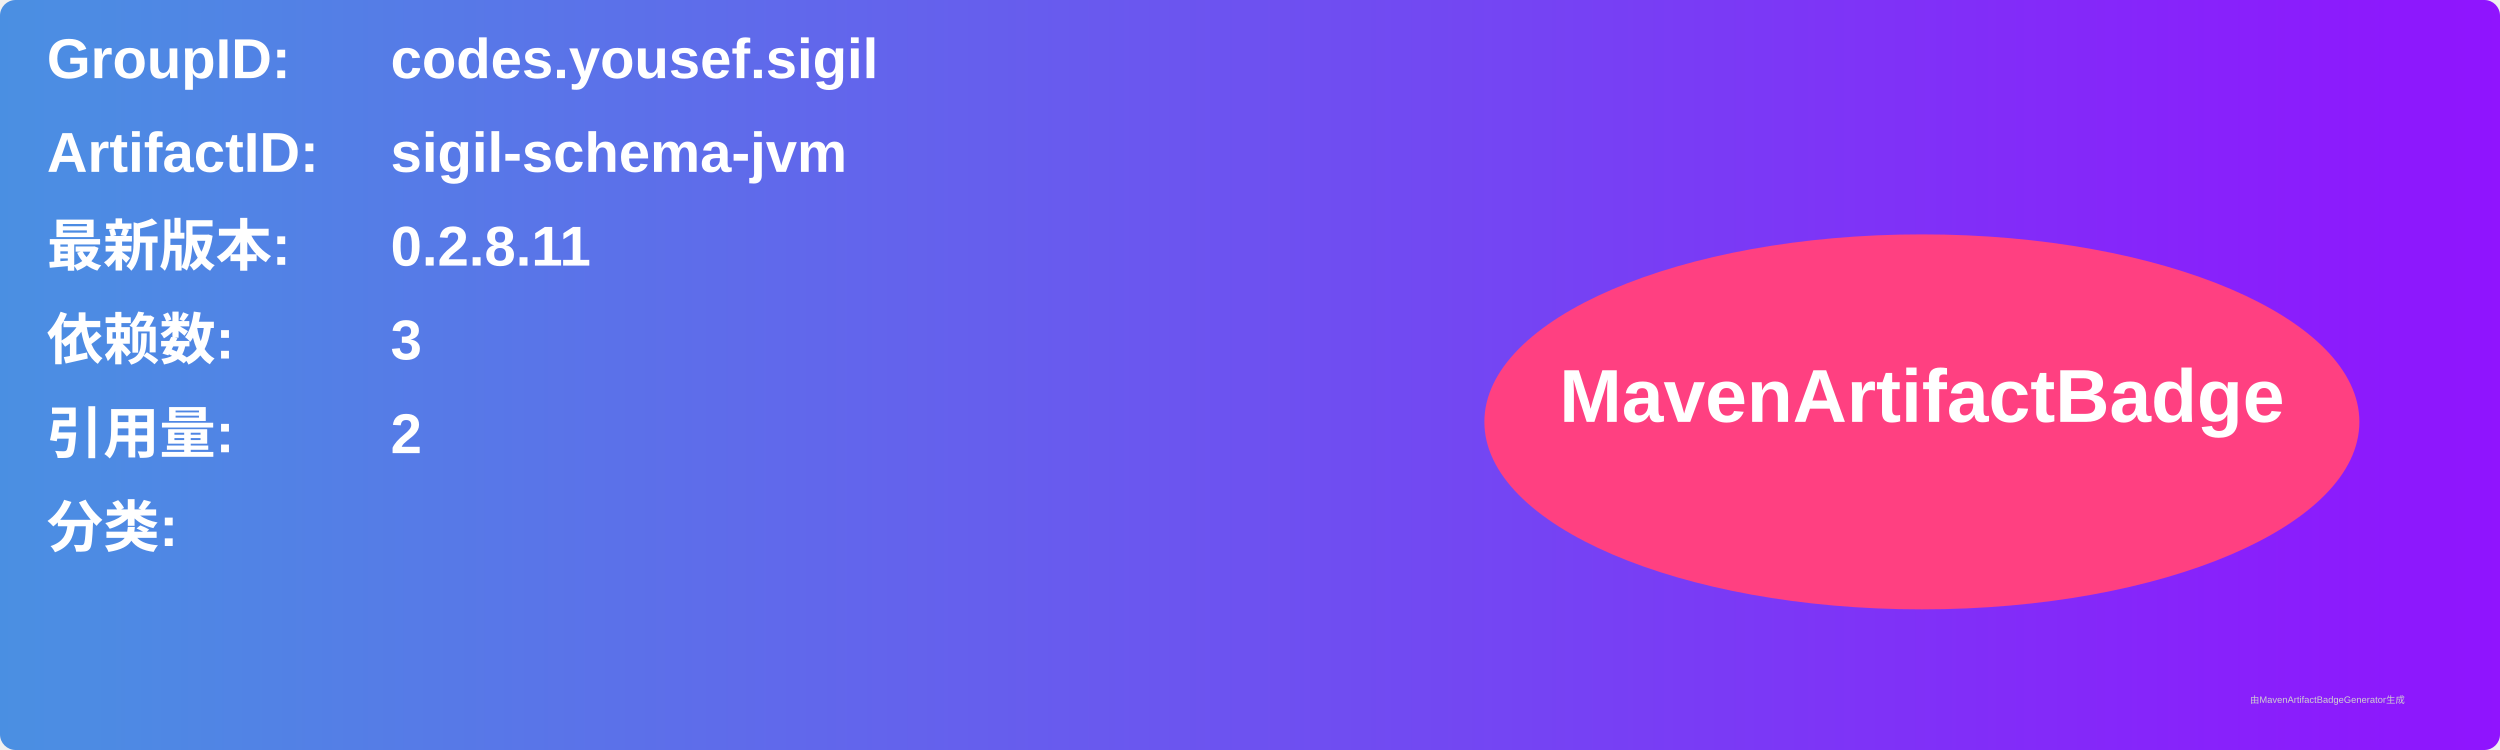
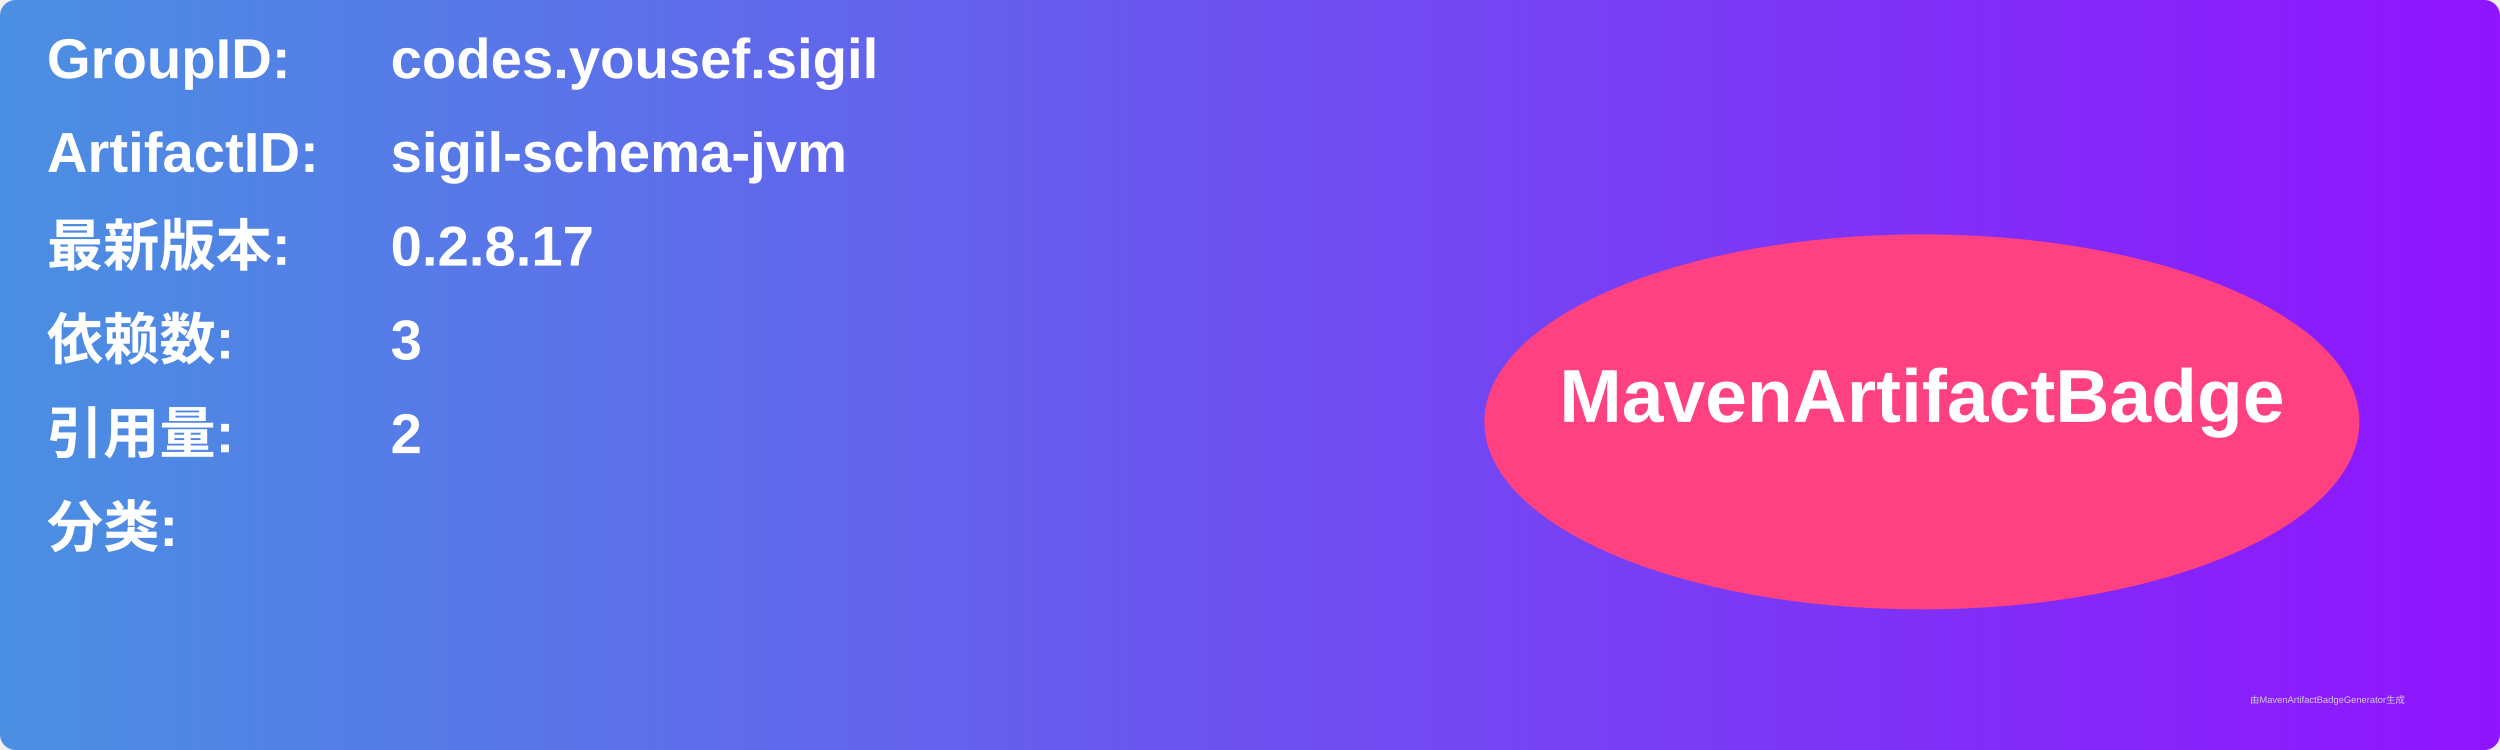
<svg xmlns="http://www.w3.org/2000/svg" width="800" height="240" viewBox="0 0 800 240">
  <linearGradient id="grad" x1="0%" y1="0%" x2="100%" y2="0%">
    <stop offset="0%" stop-color="#4a90e2" />
    <stop offset="100%" stop-color="#9013fe" />
  </linearGradient>
  <rect width="100%" height="100%" rx="5" ry="5" fill="url(#grad)" />
  <g transform="translate(15, 15)">
    <text x="0" y="10" font-family="Arial" font-size="18" fill="white" font-weight="bold" width="260">GroupID:</text>
    <text x="110" y="10" font-family="Arial" font-size="18" fill="white" font-weight="bold" width="460">codes.yousef.sigil</text>
    <text x="0" y="40" font-family="Arial" font-size="18" fill="white" font-weight="bold" width="260">ArtifactID:</text>
    <text x="110" y="40" font-family="Arial" font-size="18" fill="white" font-weight="bold" width="460">sigil-schema-jvm</text>
    <text x="0" y="70" font-family="Arial" font-size="18" fill="white" font-weight="bold">最新版本:</text>
    <text x="110" y="70" font-family="Arial" font-size="18" fill="white" font-weight="bold">
-       <tspan font-weight="bold">0.2.8.11</tspan>
+       <tspan font-weight="bold">0.2.8.17</tspan>
    </text>
    <text x="0" y="100" font-family="Arial" font-size="18" fill="white" font-weight="bold">依赖数: </text>
    <text x="110" y="100" font-family="Arial" font-size="18" fill="white">
      <tspan font-weight="bold">3</tspan>
    </text>
    <text x="0" y="130" font-family="Arial" font-size="18" fill="white" font-weight="bold">引用量: </text>
    <text x="110" y="130" font-family="Arial" font-size="18" fill="white">
      <tspan font-weight="bold">2</tspan>
    </text>
    <text x="0" y="160" font-family="Arial" font-size="18" fill="white" font-weight="bold">分类:</text>
    <text x="10" y="190" font-family="Arial" font-size="10" fill="white">
      <tspan font-weight="bold" />
    </text>
    <ellipse cx="600" cy="120" rx="140" ry="60" fill="#ff4081" />
    <text x="600" y="120" text-anchor="middle" font-family="Arial" font-size="24" fill="white" font-weight="bold">MavenArtifactBadge</text>
  </g>
  <text x="720" y="225" font-family="Arial" font-size="3" fill="#d0d0d0">由MavenArtifactBadgeGenerator生成</text>
</svg>
